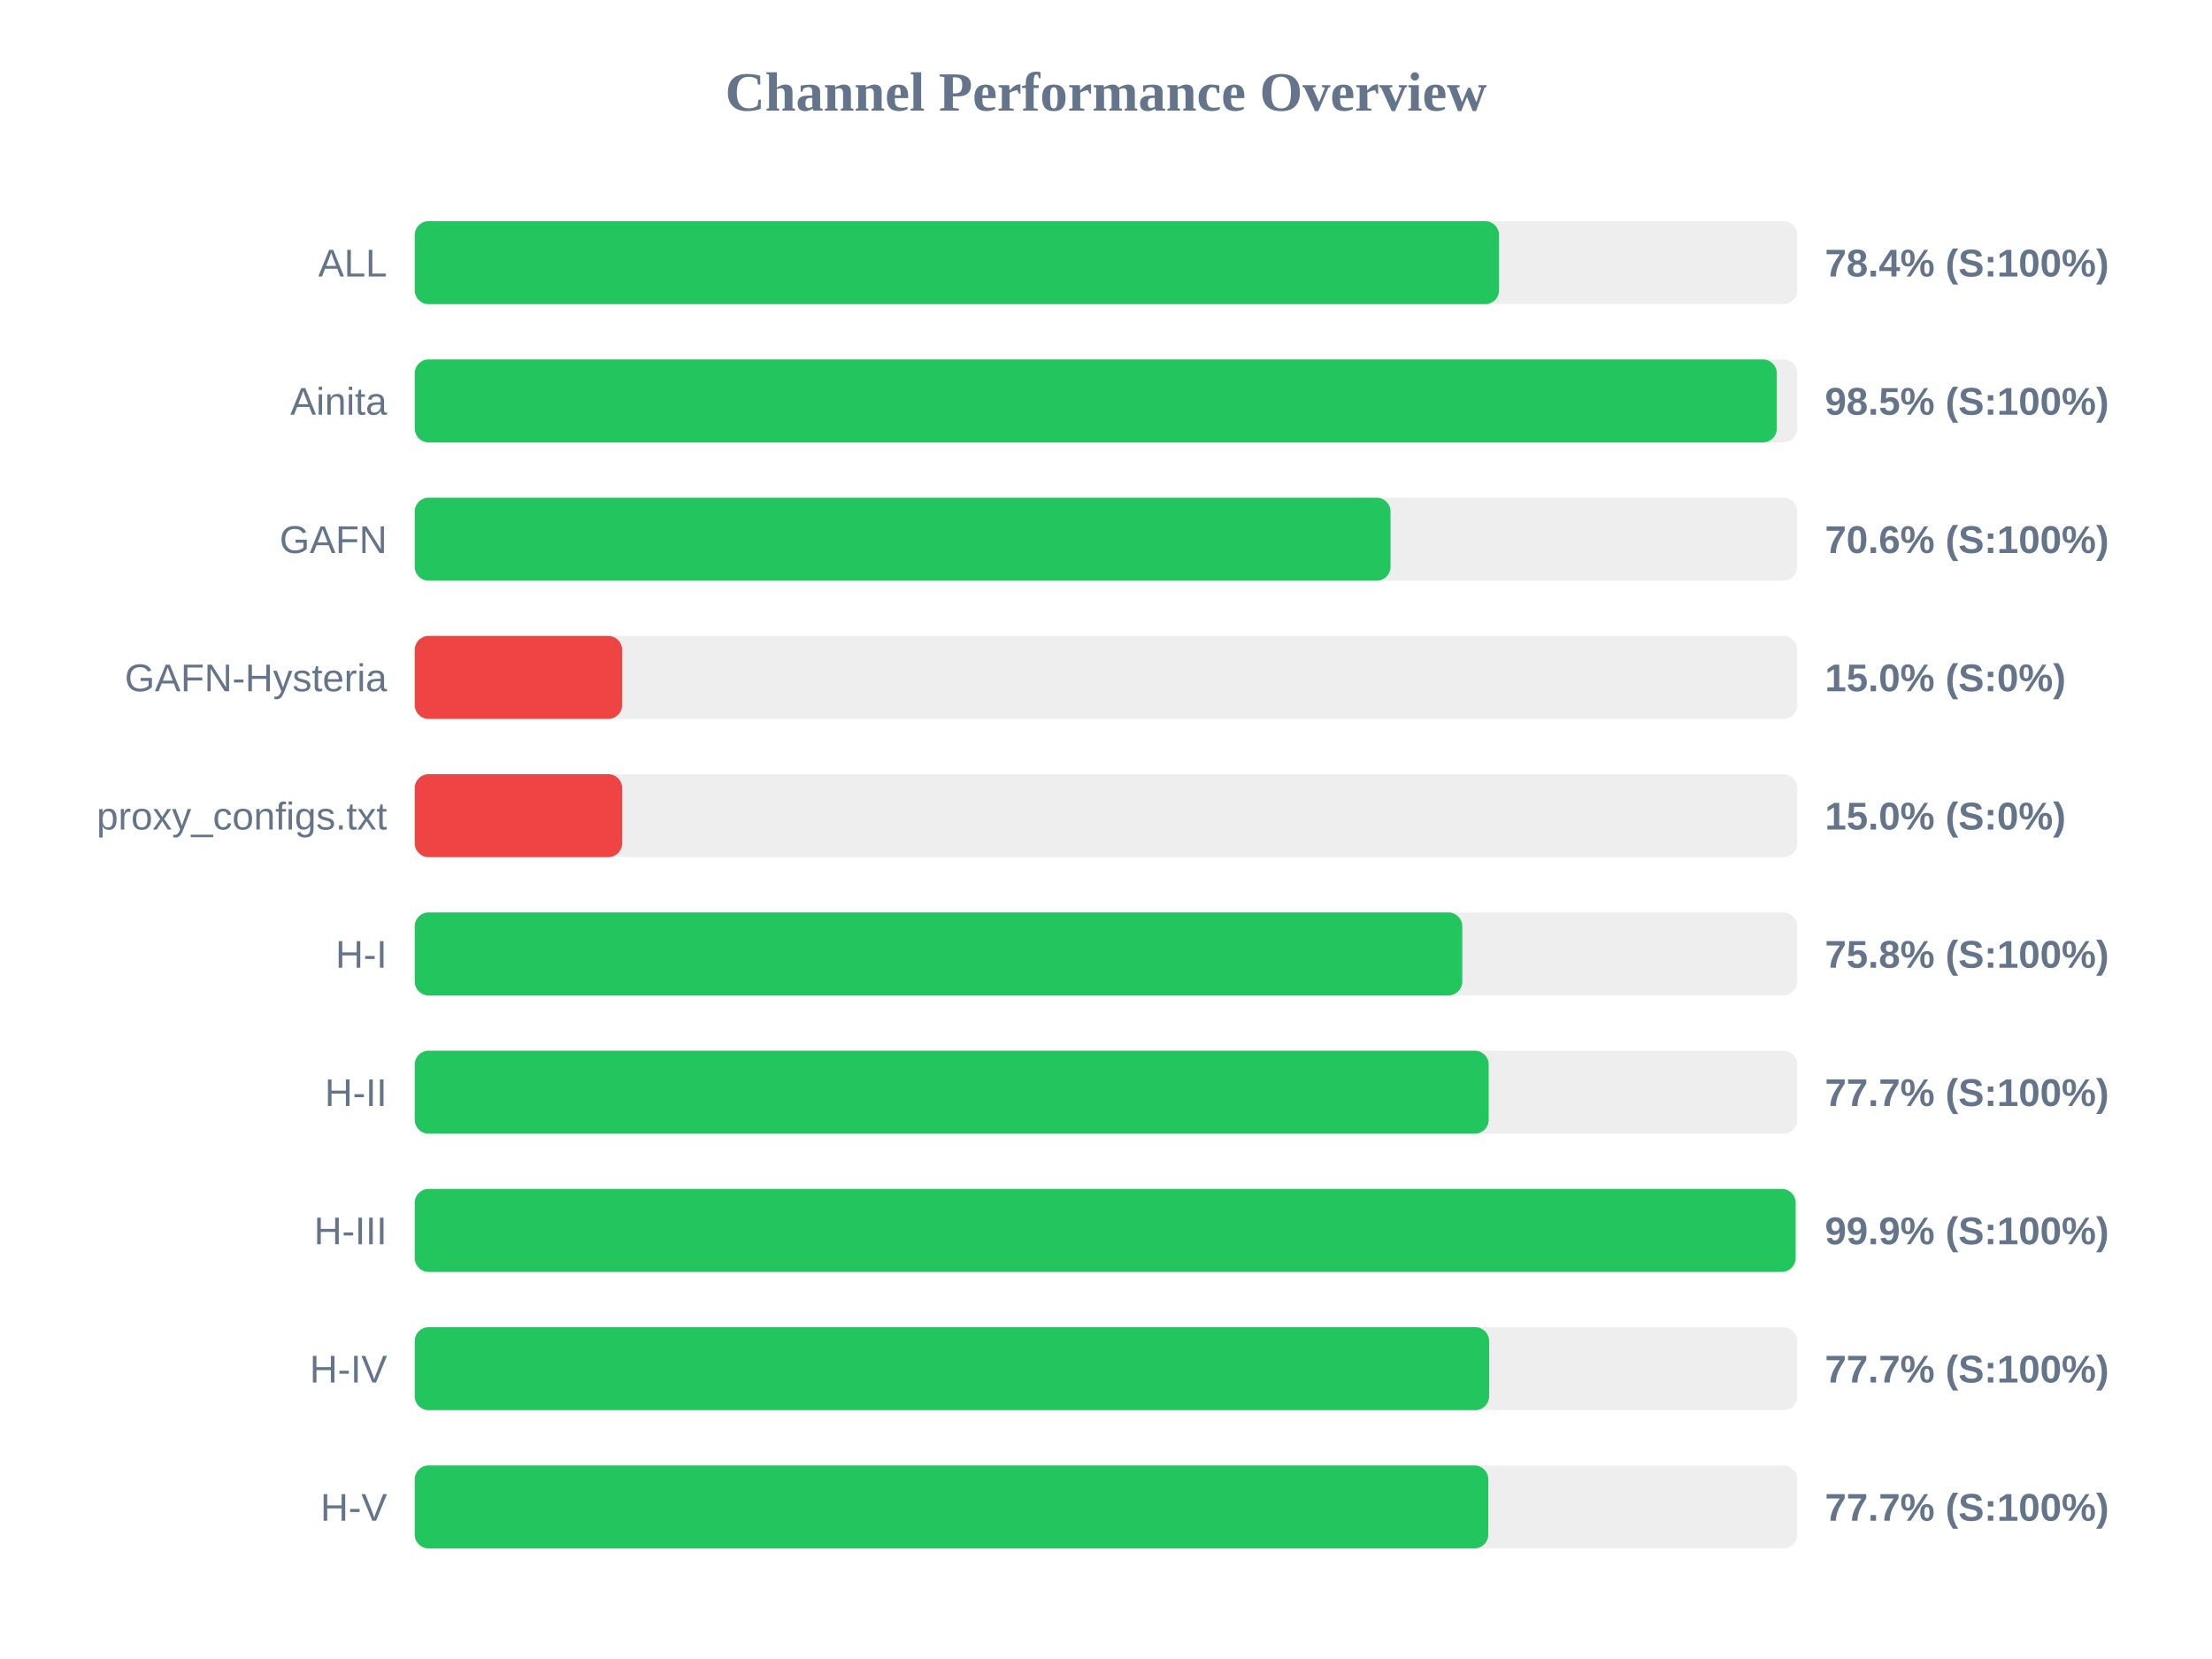
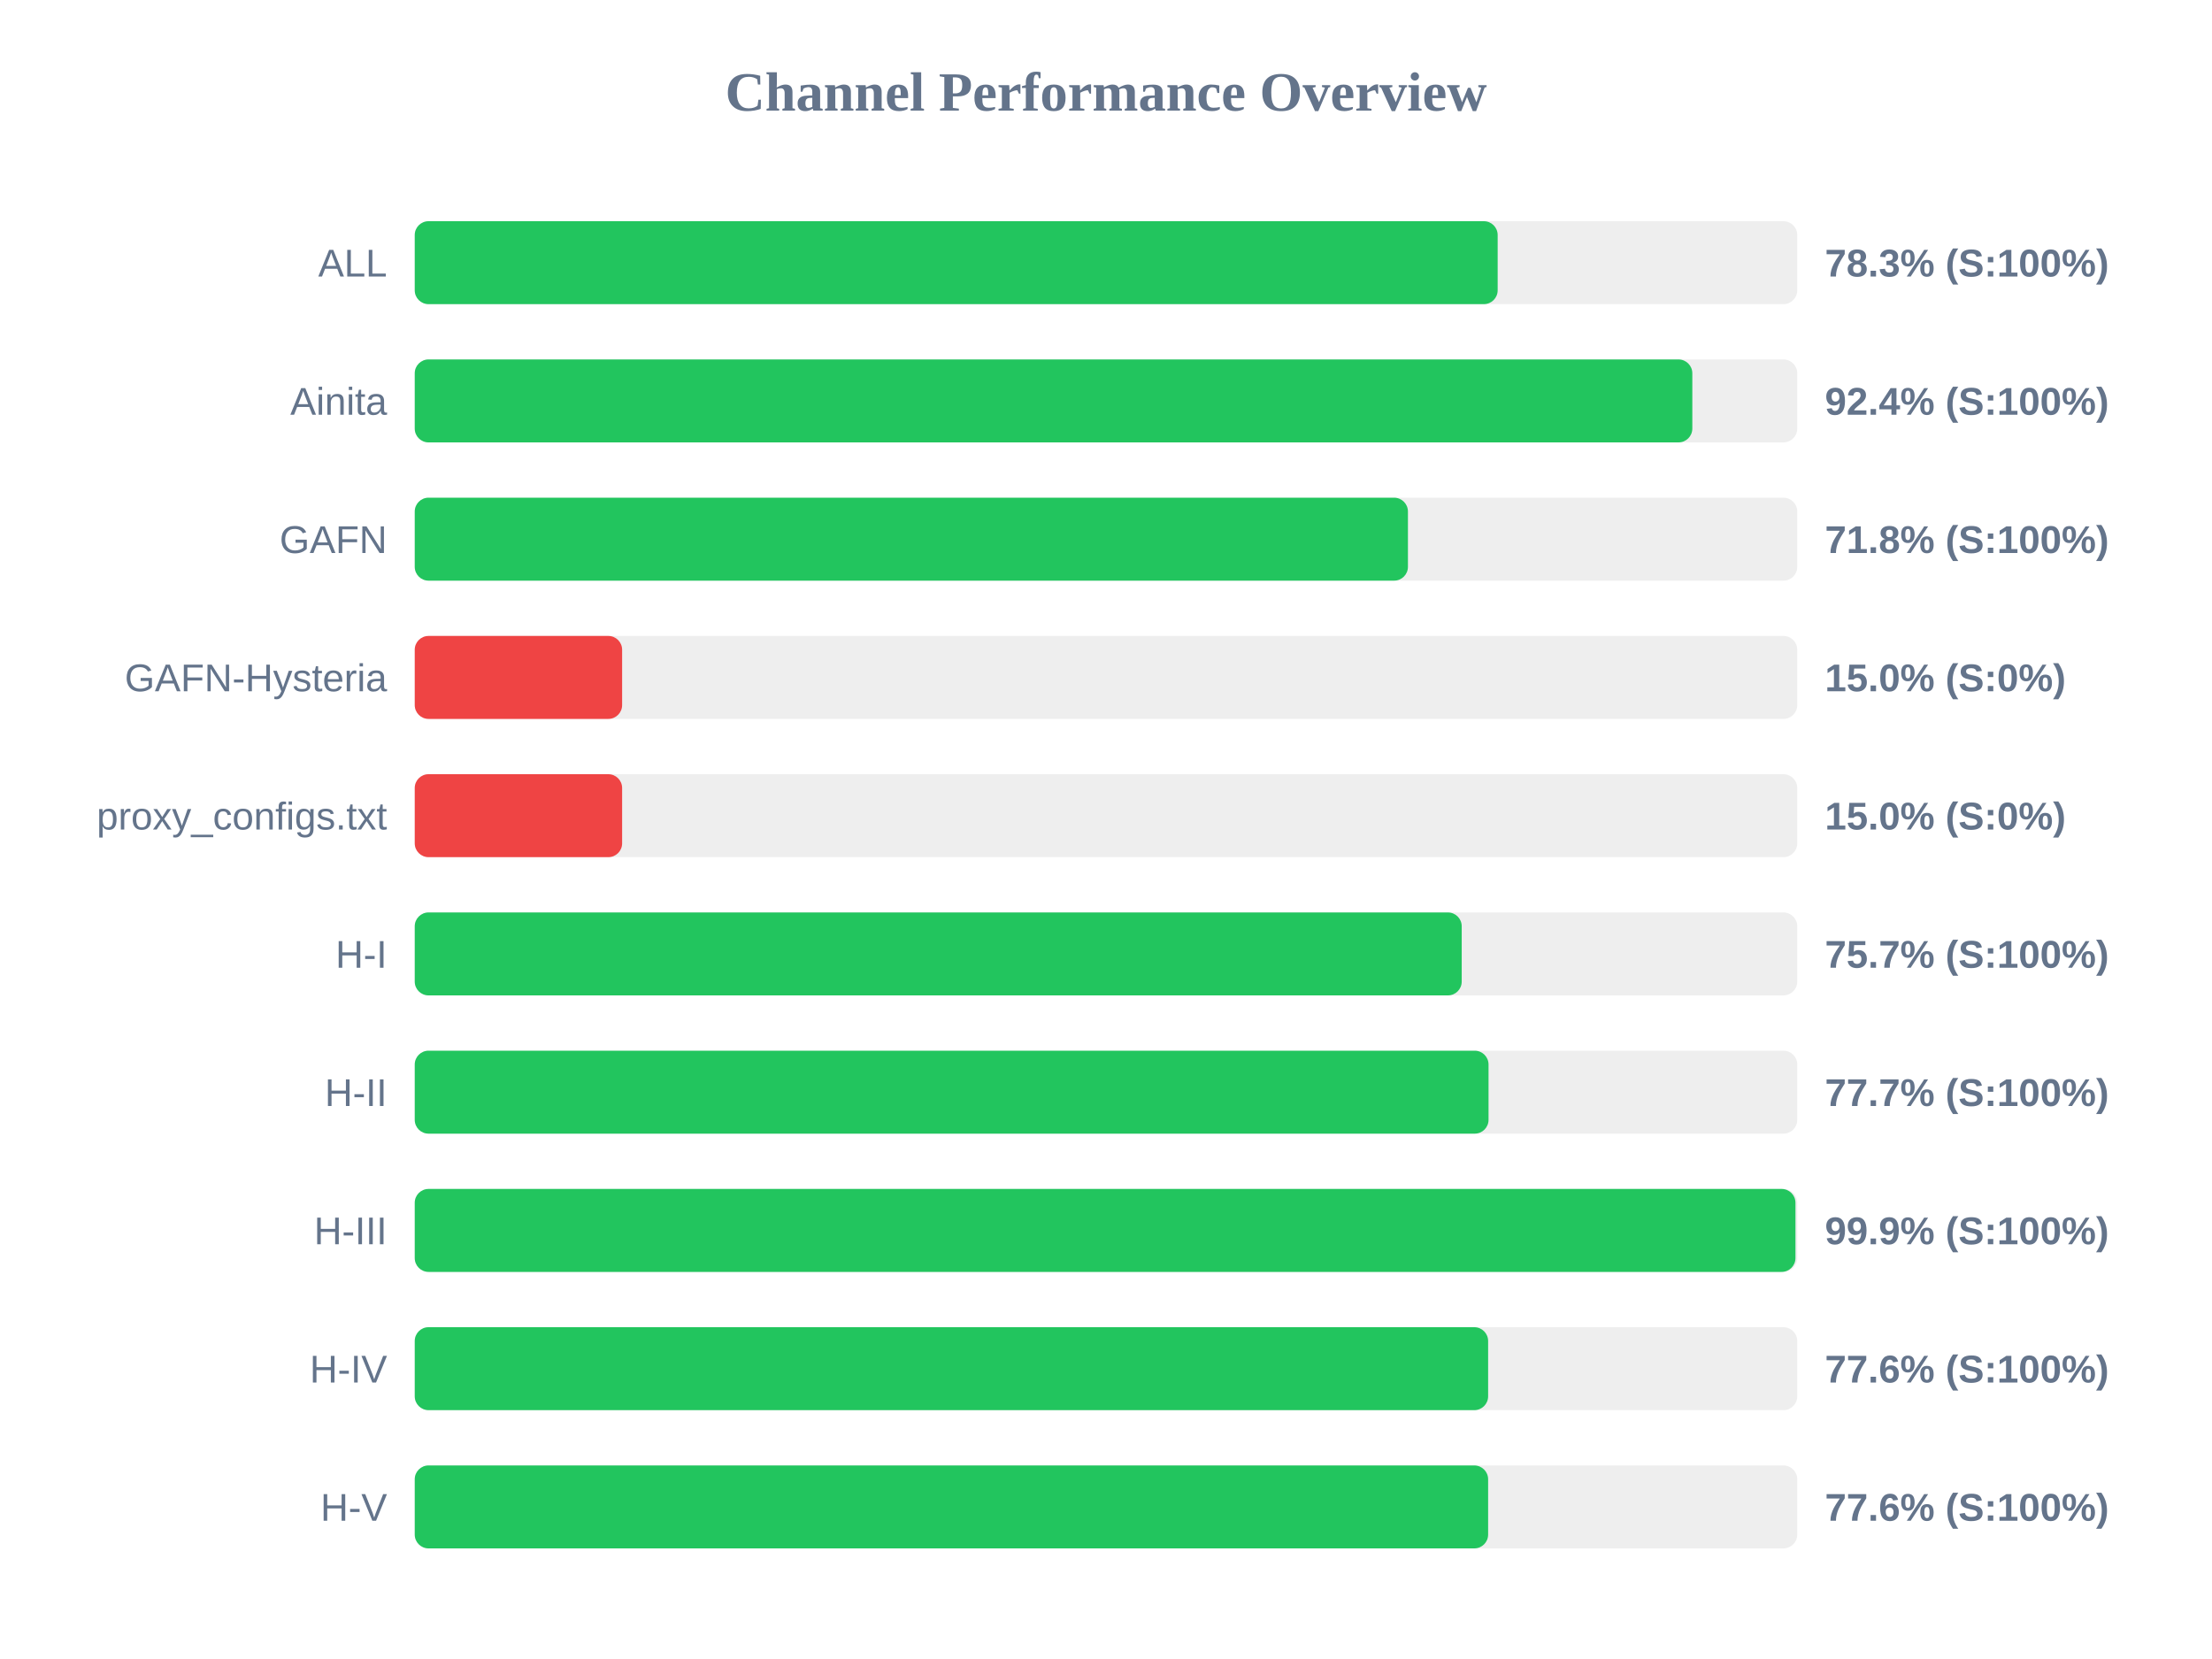
<svg xmlns="http://www.w3.org/2000/svg" width="800" height="600" version="1.1">
  <style>
        .row { font: 14px Arial; fill: #64748b; }
        .score { font: bold 14px Arial; fill: #64748b; }
    </style>
  <text x="400" y="40" text-anchor="middle" font-size="20px" font-weight="bold" fill="#64748b">Channel Performance Overview</text>
  <rect x="150" y="80" width="500" height="30" fill="#eee" rx="5" />
-   <rect x="150" y="80" width="392.15" height="30" fill="#22c55e" rx="5" />
+   <rect x="150" y="80" width="391.65" height="30" fill="#22c55e" rx="5" />
  <text x="140" y="100" text-anchor="end" class="row">ALL</text>
-   <text x="660" y="100" text-anchor="start" class="score">78.4% (S:100%)</text>
+   <text x="660" y="100" text-anchor="start" class="score">78.3% (S:100%)</text>
  <rect x="150" y="130" width="500" height="30" fill="#eee" rx="5" />
-   <rect x="150" y="130" width="492.6" height="30" fill="#22c55e" rx="5" />
+   <rect x="150" y="130" width="462.05" height="30" fill="#22c55e" rx="5" />
  <text x="140" y="150" text-anchor="end" class="row">Ainita</text>
-   <text x="660" y="150" text-anchor="start" class="score">98.5% (S:100%)</text>
+   <text x="660" y="150" text-anchor="start" class="score">92.4% (S:100%)</text>
  <rect x="150" y="180" width="500" height="30" fill="#eee" rx="5" />
-   <rect x="150" y="180" width="352.9" height="30" fill="#22c55e" rx="5" />
+   <rect x="150" y="180" width="359.2" height="30" fill="#22c55e" rx="5" />
  <text x="140" y="200" text-anchor="end" class="row">GAFN</text>
-   <text x="660" y="200" text-anchor="start" class="score">70.6% (S:100%)</text>
+   <text x="660" y="200" text-anchor="start" class="score">71.8% (S:100%)</text>
  <rect x="150" y="230" width="500" height="30" fill="#eee" rx="5" />
  <rect x="150" y="230" width="75.0" height="30" fill="#ef4444" rx="5" />
  <text x="140" y="250" text-anchor="end" class="row">GAFN-Hysteria</text>
  <text x="660" y="250" text-anchor="start" class="score">15.0% (S:0%)</text>
  <rect x="150" y="280" width="500" height="30" fill="#eee" rx="5" />
  <rect x="150" y="280" width="75.0" height="30" fill="#ef4444" rx="5" />
  <text x="140" y="300" text-anchor="end" class="row">proxy_configs.txt</text>
  <text x="660" y="300" text-anchor="start" class="score">15.0% (S:0%)</text>
  <rect x="150" y="330" width="500" height="30" fill="#eee" rx="5" />
-   <rect x="150" y="330" width="378.85" height="30" fill="#22c55e" rx="5" />
+   <rect x="150" y="330" width="378.65" height="30" fill="#22c55e" rx="5" />
  <text x="140" y="350" text-anchor="end" class="row">H-I</text>
-   <text x="660" y="350" text-anchor="start" class="score">75.8% (S:100%)</text>
+   <text x="660" y="350" text-anchor="start" class="score">75.7% (S:100%)</text>
  <rect x="150" y="380" width="500" height="30" fill="#eee" rx="5" />
-   <rect x="150" y="380" width="388.4" height="30" fill="#22c55e" rx="5" />
+   <rect x="150" y="380" width="388.35" height="30" fill="#22c55e" rx="5" />
  <text x="140" y="400" text-anchor="end" class="row">H-II</text>
  <text x="660" y="400" text-anchor="start" class="score">77.7% (S:100%)</text>
  <rect x="150" y="430" width="500" height="30" fill="#eee" rx="5" />
-   <rect x="150" y="430" width="499.4" height="30" fill="#22c55e" rx="5" />
+   <rect x="150" y="430" width="499.35" height="30" fill="#22c55e" rx="5" />
  <text x="140" y="450" text-anchor="end" class="row">H-III</text>
  <text x="660" y="450" text-anchor="start" class="score">99.9% (S:100%)</text>
  <rect x="150" y="480" width="500" height="30" fill="#eee" rx="5" />
-   <rect x="150" y="480" width="388.55" height="30" fill="#22c55e" rx="5" />
+   <rect x="150" y="480" width="388.2" height="30" fill="#22c55e" rx="5" />
  <text x="140" y="500" text-anchor="end" class="row">H-IV</text>
-   <text x="660" y="500" text-anchor="start" class="score">77.7% (S:100%)</text>
+   <text x="660" y="500" text-anchor="start" class="score">77.6% (S:100%)</text>
  <rect x="150" y="530" width="500" height="30" fill="#eee" rx="5" />
-   <rect x="150" y="530" width="388.25" height="30" fill="#22c55e" rx="5" />
+   <rect x="150" y="530" width="388.2" height="30" fill="#22c55e" rx="5" />
  <text x="140" y="550" text-anchor="end" class="row">H-V</text>
-   <text x="660" y="550" text-anchor="start" class="score">77.7% (S:100%)</text>
+   <text x="660" y="550" text-anchor="start" class="score">77.6% (S:100%)</text>
</svg>
